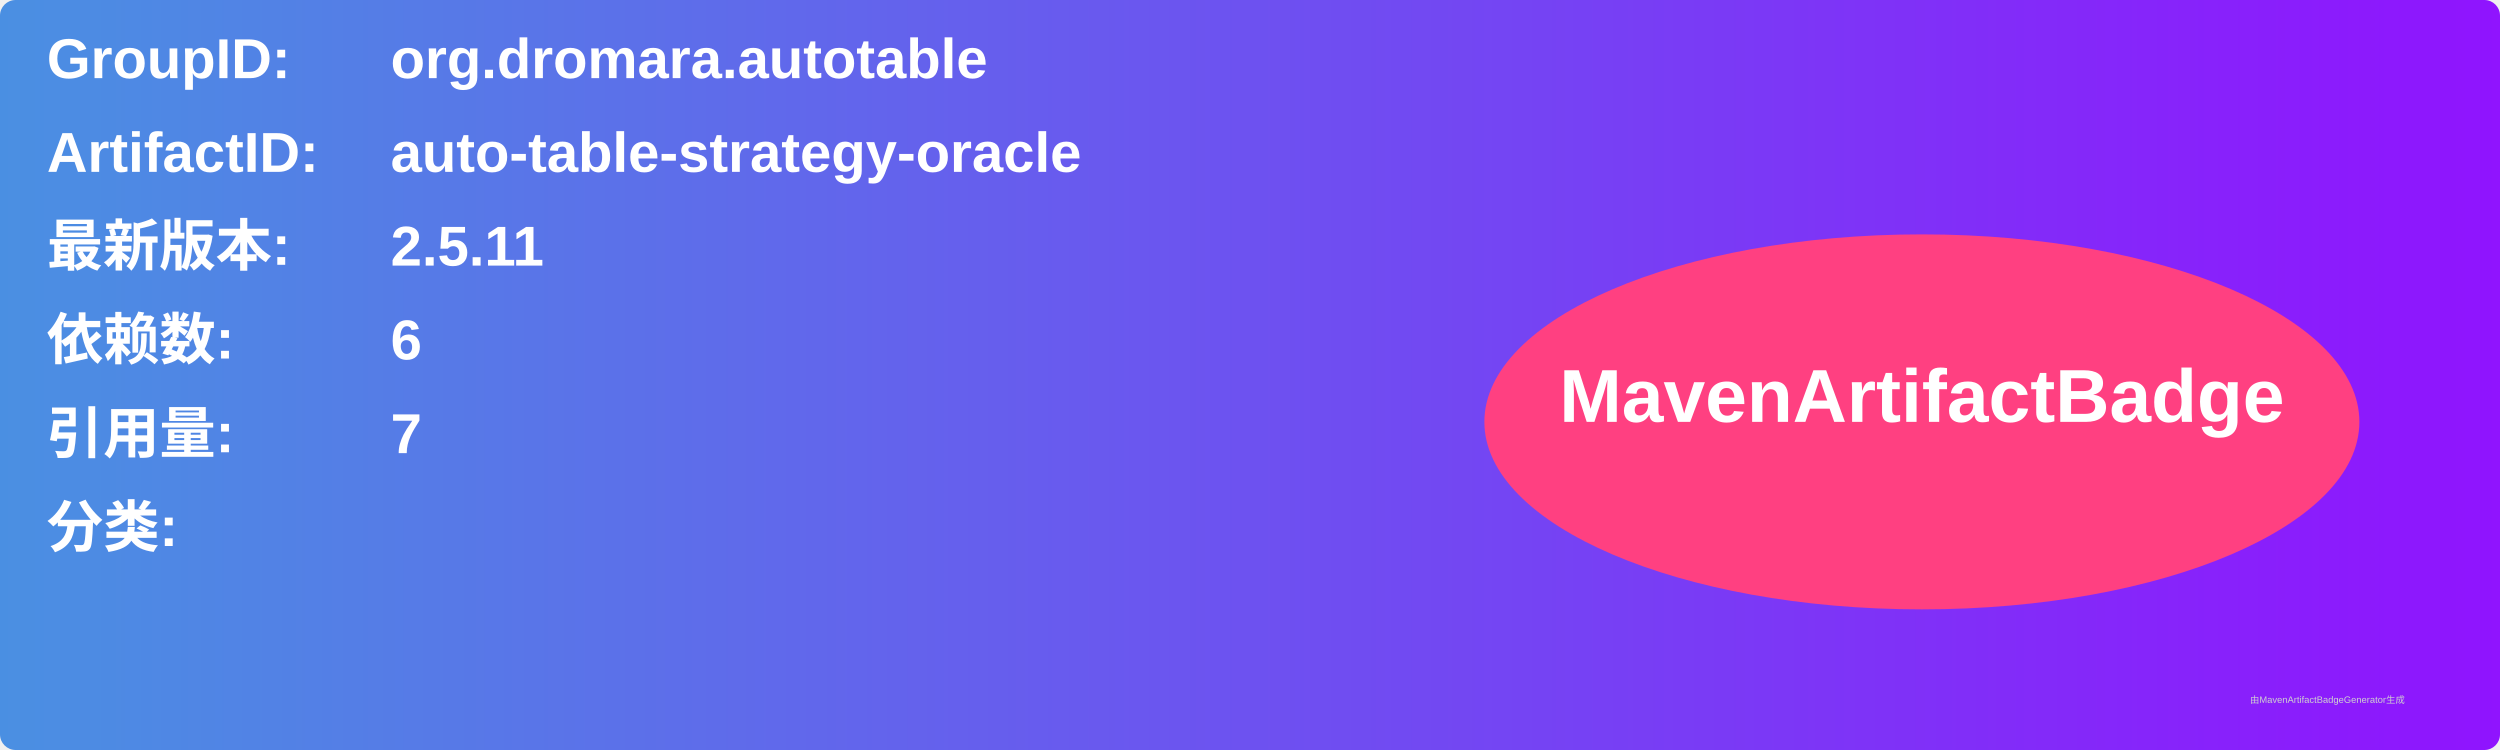
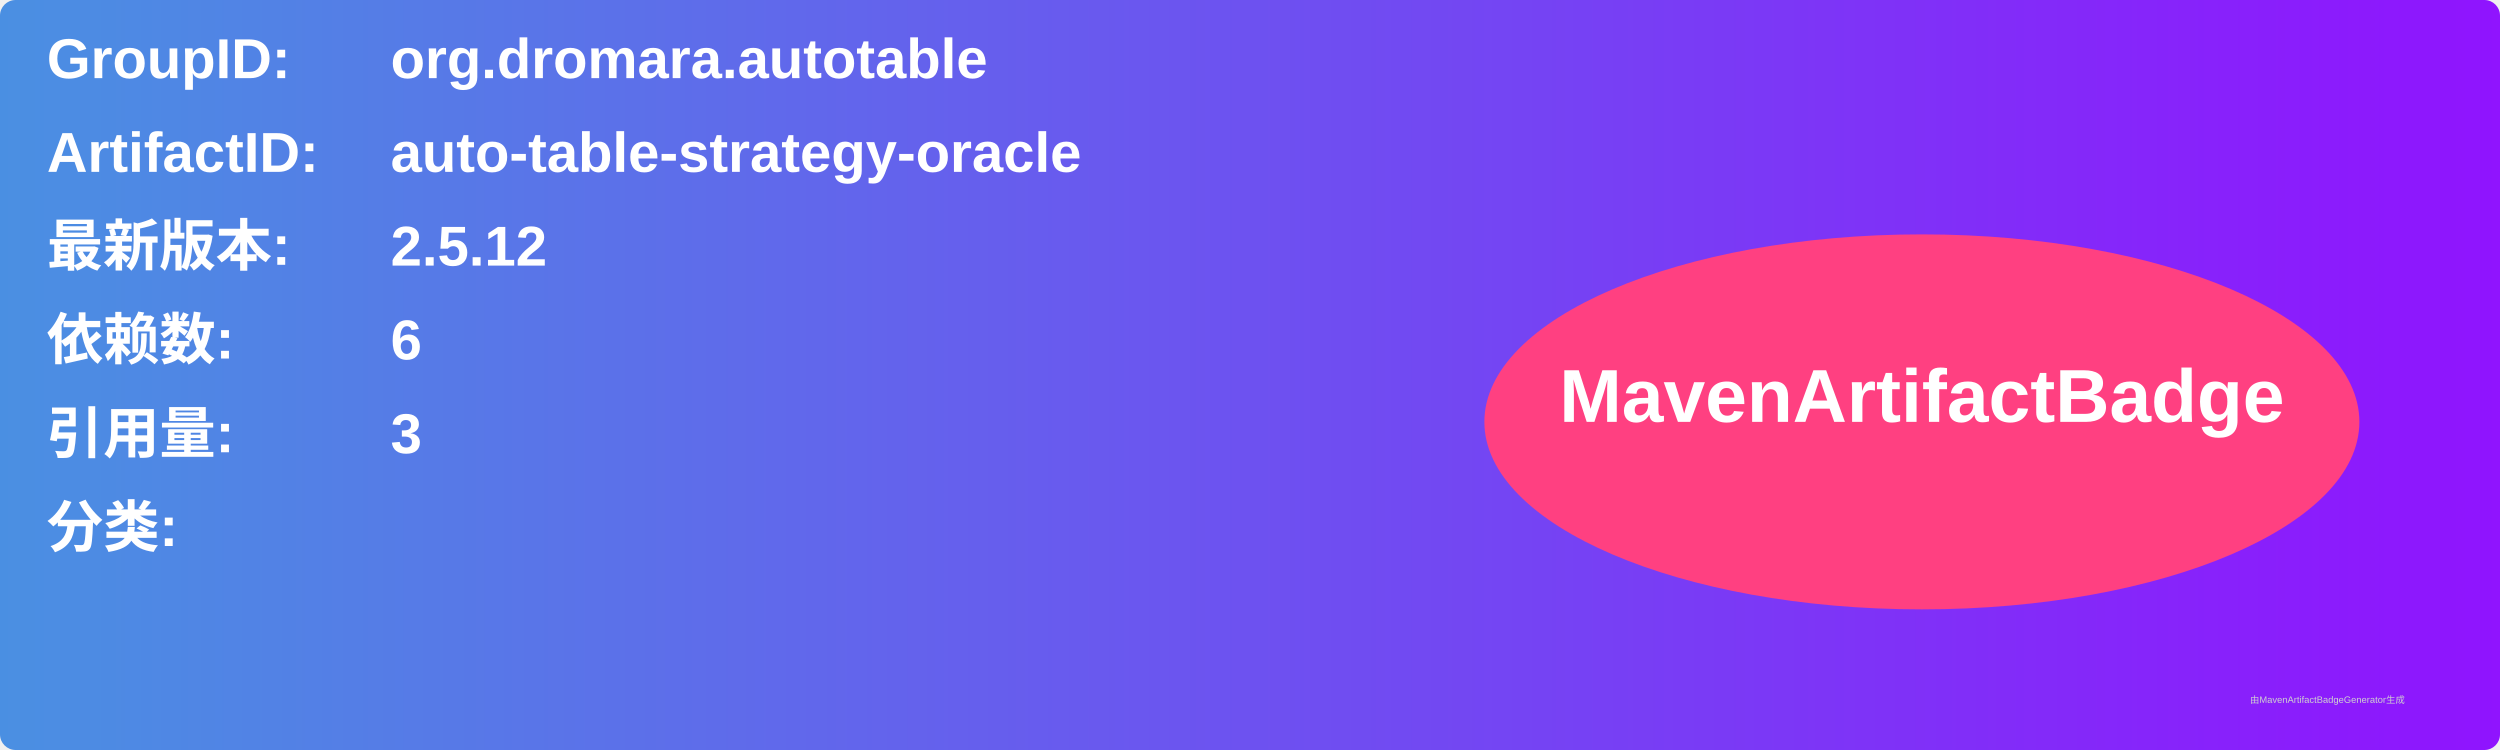
<svg xmlns="http://www.w3.org/2000/svg" width="800" height="240" viewBox="0 0 800 240">
  <linearGradient id="grad" x1="0%" y1="0%" x2="100%" y2="0%">
    <stop offset="0%" stop-color="#4a90e2" />
    <stop offset="100%" stop-color="#9013fe" />
  </linearGradient>
  <rect width="100%" height="100%" rx="5" ry="5" fill="url(#grad)" />
  <g transform="translate(15, 15)">
    <text x="0" y="10" font-family="Arial" font-size="18" fill="white" font-weight="bold" width="260">GroupID:</text>
    <text x="110" y="10" font-family="Arial" font-size="18" fill="white" font-weight="bold" width="460">org.dromara.autotable</text>
    <text x="0" y="40" font-family="Arial" font-size="18" fill="white" font-weight="bold" width="260">ArtifactID:</text>
    <text x="110" y="40" font-family="Arial" font-size="18" fill="white" font-weight="bold" width="460">auto-table-strategy-oracle</text>
    <text x="0" y="70" font-family="Arial" font-size="18" fill="white" font-weight="bold">最新版本:</text>
    <text x="110" y="70" font-family="Arial" font-size="18" fill="white" font-weight="bold">
-       <tspan font-weight="bold">2.5.11</tspan>
+       <tspan font-weight="bold">2.5.12</tspan>
    </text>
    <text x="0" y="100" font-family="Arial" font-size="18" fill="white" font-weight="bold">依赖数: </text>
    <text x="110" y="100" font-family="Arial" font-size="18" fill="white">
      <tspan font-weight="bold">6</tspan>
    </text>
    <text x="0" y="130" font-family="Arial" font-size="18" fill="white" font-weight="bold">引用量: </text>
    <text x="110" y="130" font-family="Arial" font-size="18" fill="white">
-       <tspan font-weight="bold">7</tspan>
+       <tspan font-weight="bold">3</tspan>
    </text>
    <text x="0" y="160" font-family="Arial" font-size="18" fill="white" font-weight="bold">分类:</text>
    <text x="10" y="190" font-family="Arial" font-size="10" fill="white">
      <tspan font-weight="bold" />
    </text>
    <ellipse cx="600" cy="120" rx="140" ry="60" fill="#ff4081" />
    <text x="600" y="120" text-anchor="middle" font-family="Arial" font-size="24" fill="white" font-weight="bold">MavenArtifactBadge</text>
  </g>
  <text x="720" y="225" font-family="Arial" font-size="3" fill="#d0d0d0">由MavenArtifactBadgeGenerator生成</text>
</svg>
